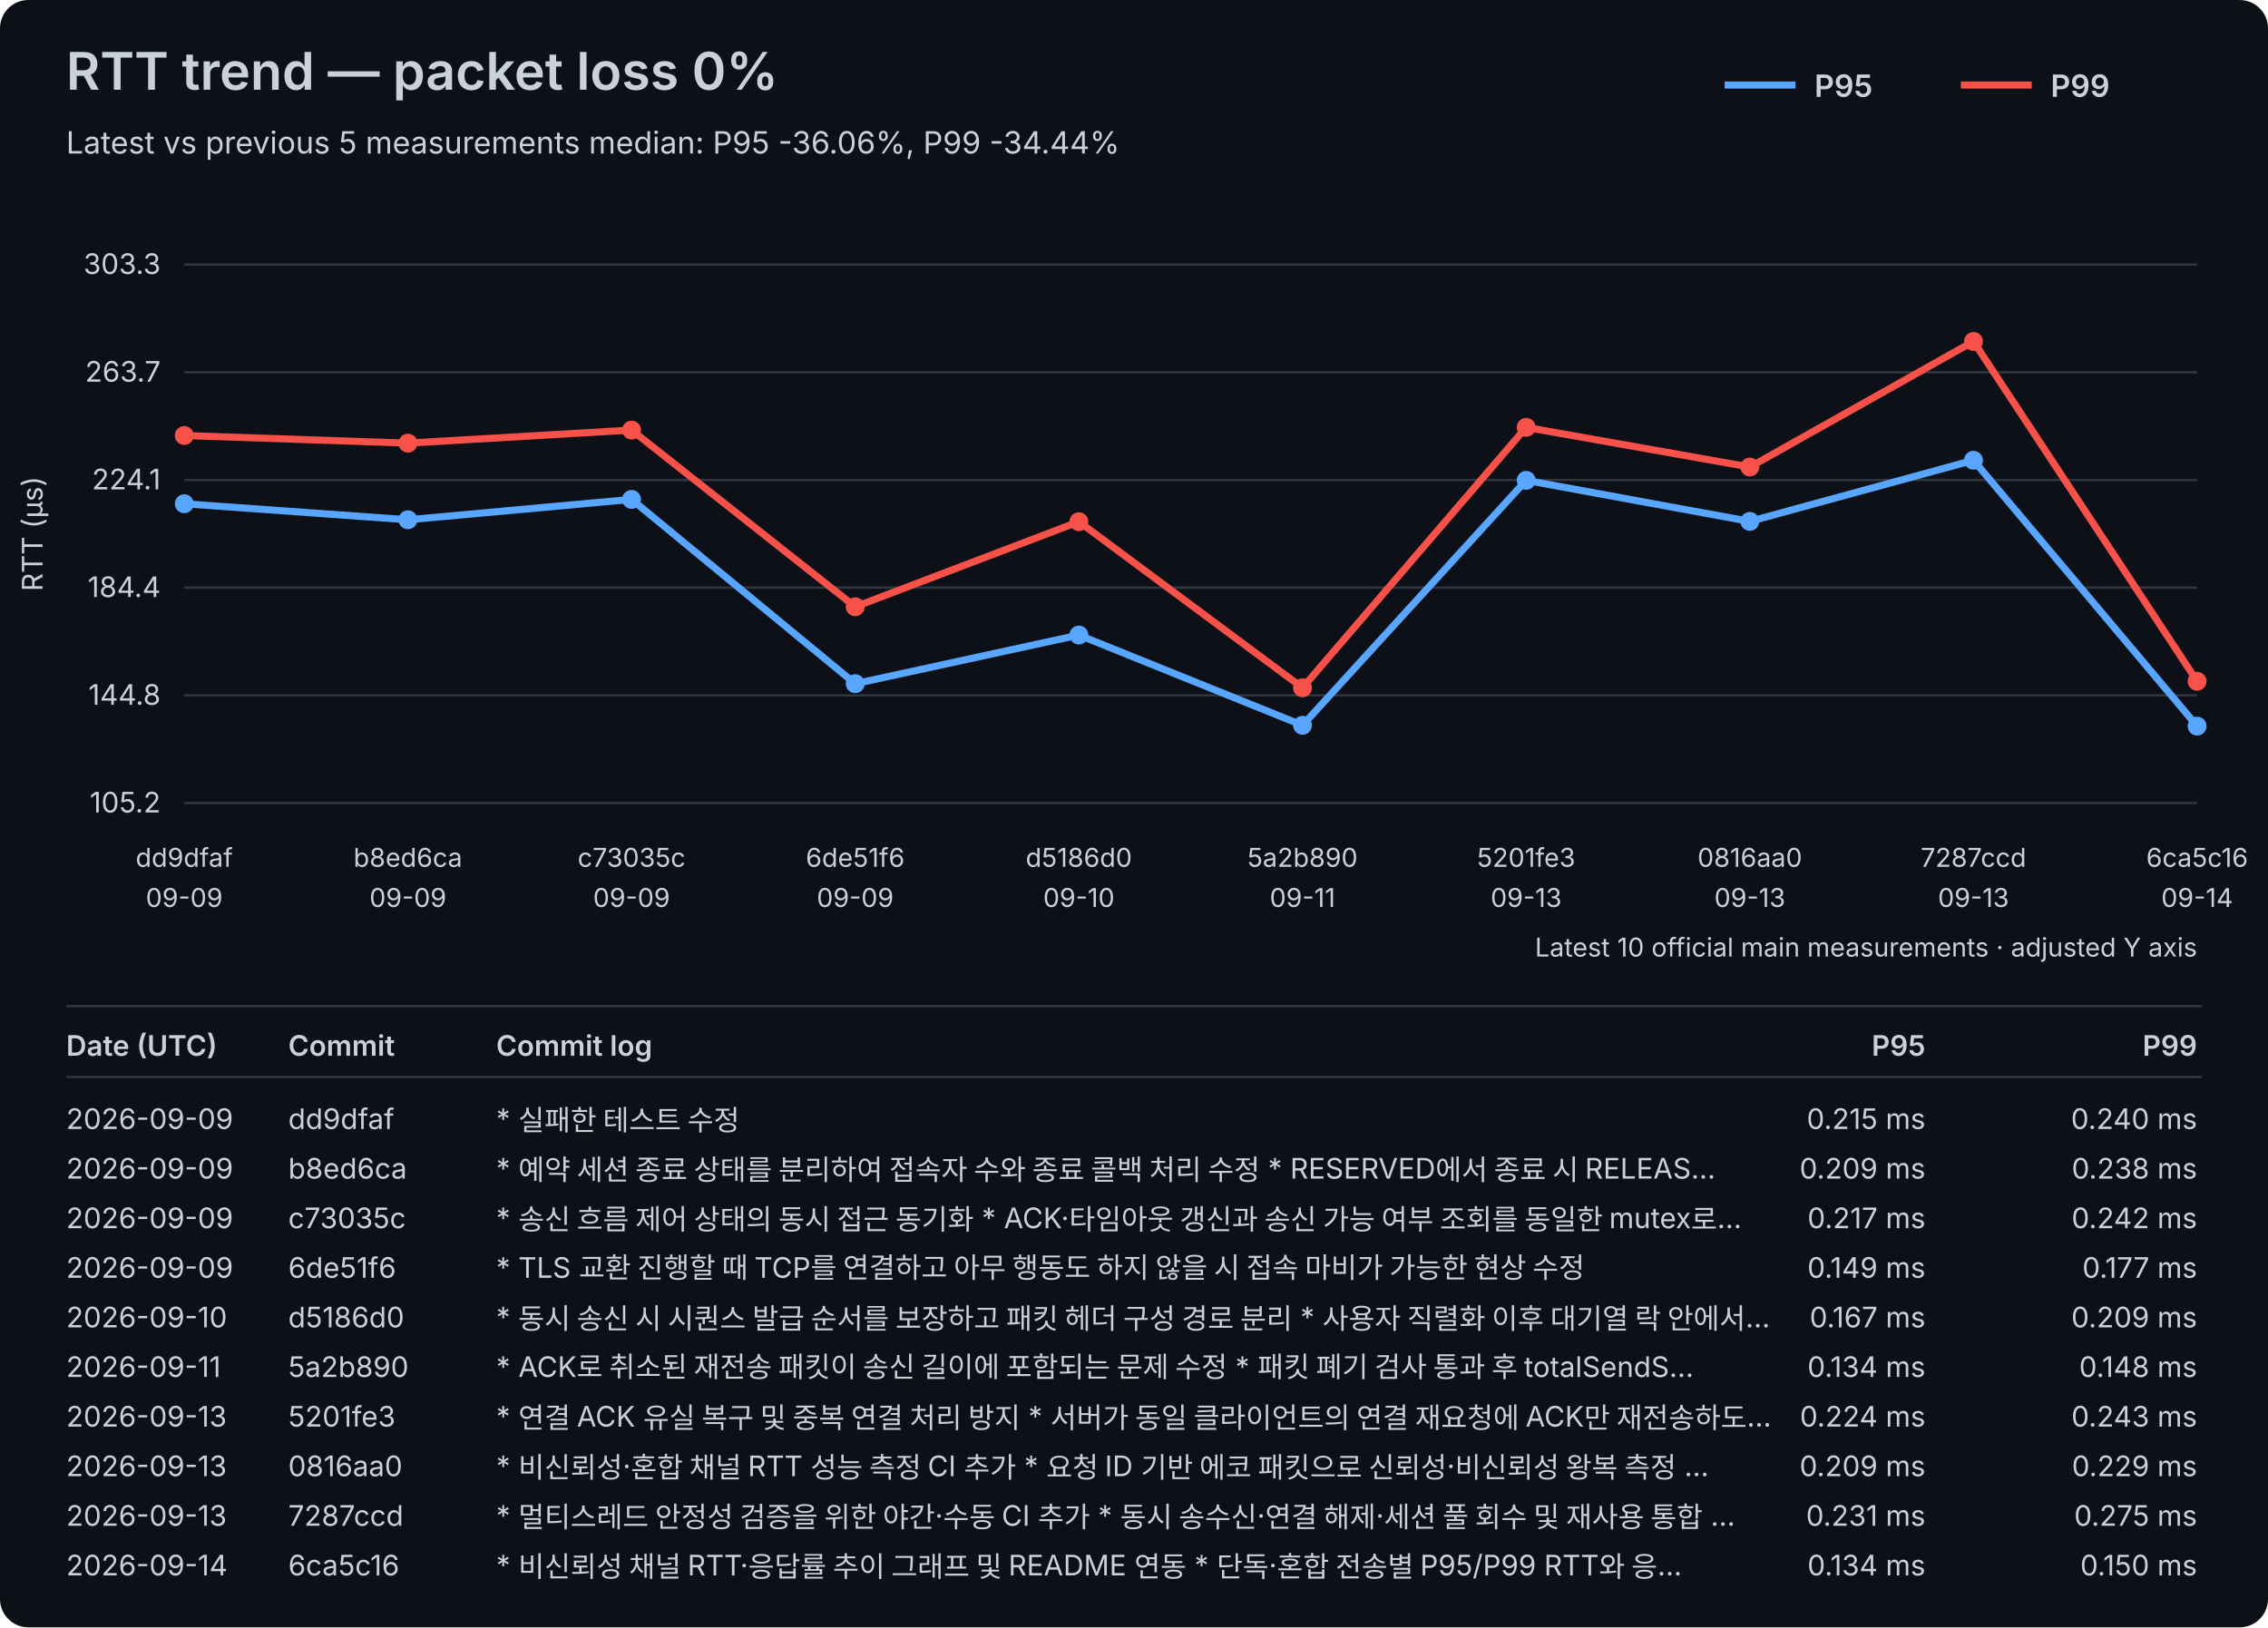
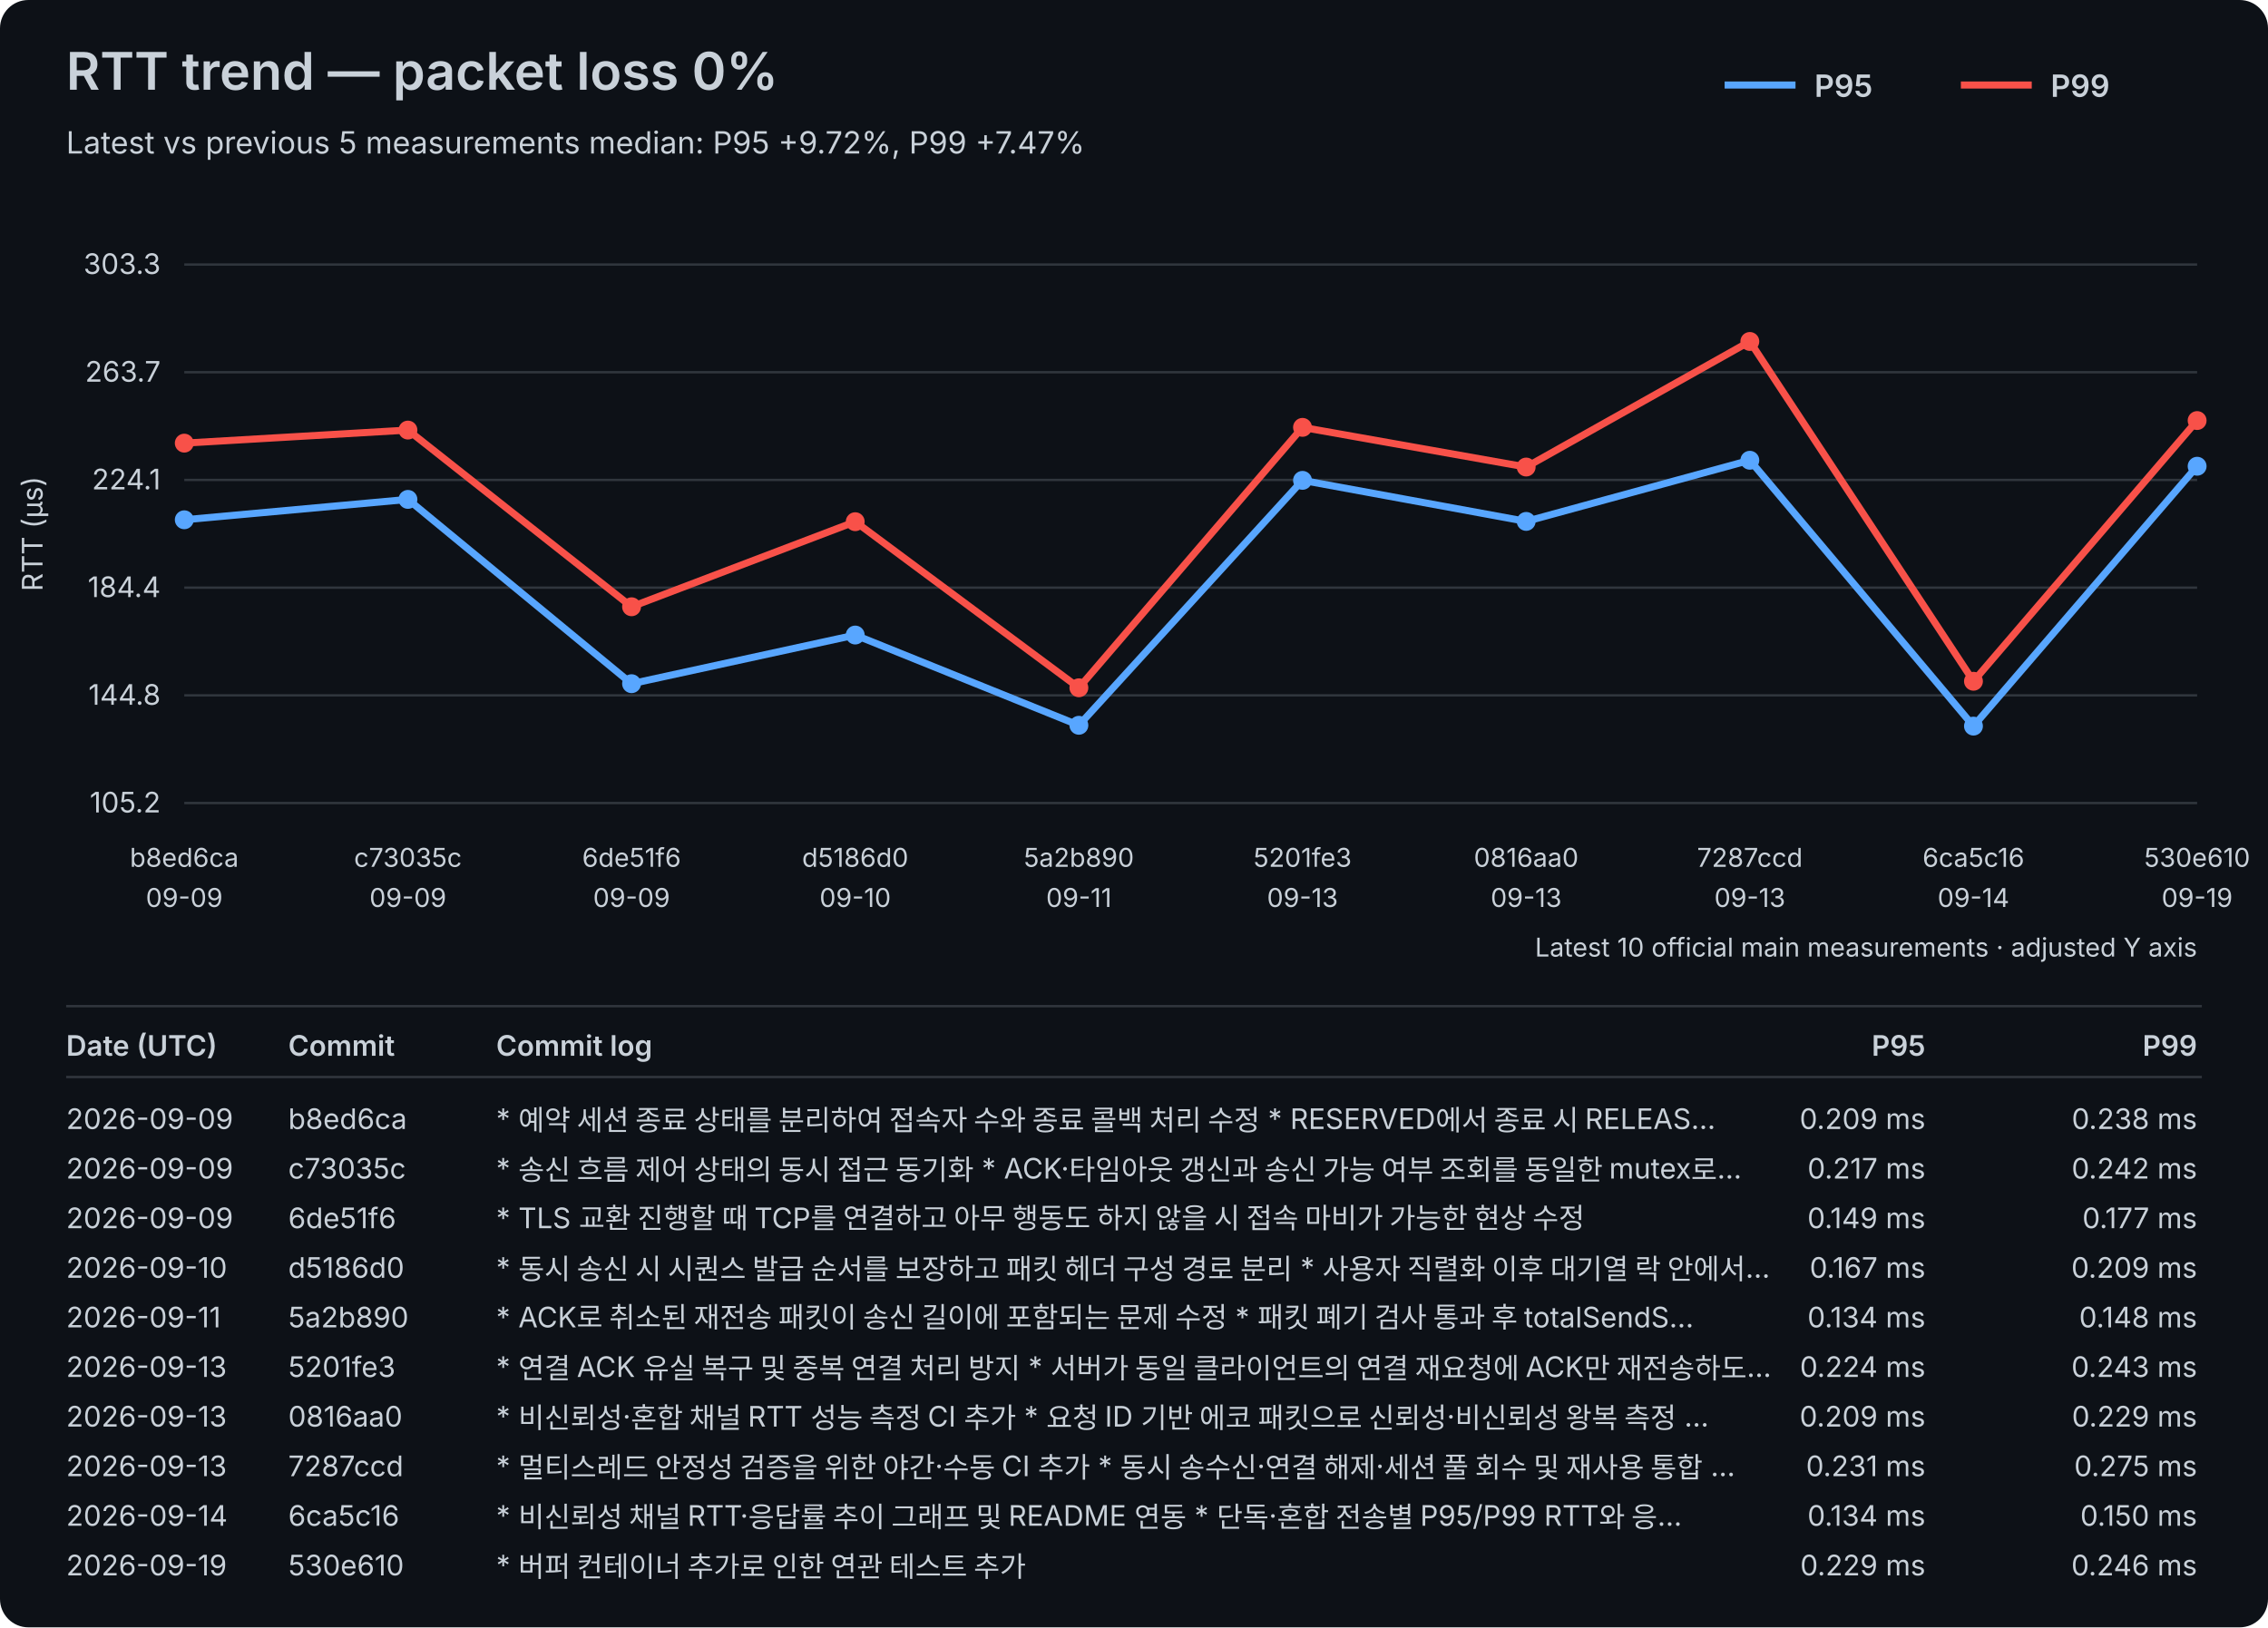
<svg xmlns="http://www.w3.org/2000/svg" width="960" height="689" viewBox="0 0 960 689">
  <rect width="100%" height="100%" fill="#0d1117" rx="12" />
  <style>text{font-family:-apple-system,BlinkMacSystemFont,"Segoe UI",sans-serif;fill:#c9d1d9}.axis{font-size:12px}.label{font-size:11px}.title{font-size:22px;font-weight:600}.subtitle{font-size:13px}.legend{font-size:13px;font-weight:600}.table-header{font-size:12px;font-weight:600}.table-row{font-size:12px}</style>
  <text x="28" y="38" class="title">RTT trend — packet loss 0%</text>
-   <text x="28" y="65" class="subtitle">Latest vs previous 5 measurements median: P95 -36.06%, P99 -34.44%</text>
+   <text x="28" y="65" class="subtitle">Latest vs previous 5 measurements median: P95 +9.72%, P99 +7.47%</text>
  <line x1="730" y1="36" x2="760" y2="36" stroke="#58a6ff" stroke-width="3" />
  <text x="768" y="41" class="legend">P95</text>
  <line x1="830" y1="36" x2="860" y2="36" stroke="#f85149" stroke-width="3" />
  <text x="868" y="41" class="legend">P99</text>
  <line x1="78" y1="340.00" x2="930" y2="340.00" stroke="#30363d" stroke-width="1" />
  <text x="68" y="344.00" text-anchor="end" class="axis">105.2</text>
  <line x1="78" y1="294.40" x2="930" y2="294.40" stroke="#30363d" stroke-width="1" />
  <text x="68" y="298.40" text-anchor="end" class="axis">144.8</text>
  <line x1="78" y1="248.80" x2="930" y2="248.80" stroke="#30363d" stroke-width="1" />
  <text x="68" y="252.80" text-anchor="end" class="axis">184.4</text>
  <line x1="78" y1="203.20" x2="930" y2="203.20" stroke="#30363d" stroke-width="1" />
  <text x="68" y="207.20" text-anchor="end" class="axis">224.1</text>
  <line x1="78" y1="157.60" x2="930" y2="157.60" stroke="#30363d" stroke-width="1" />
  <text x="68" y="161.60" text-anchor="end" class="axis">263.7</text>
  <line x1="78" y1="112.00" x2="930" y2="112.00" stroke="#30363d" stroke-width="1" />
  <text x="68" y="116.00" text-anchor="end" class="axis">303.3</text>
  <text x="18" y="226.00" transform="rotate(-90 18 226.00)" text-anchor="middle" class="axis">RTT (µs)</text>
-   <text x="78.00" y="367" text-anchor="middle" class="label">dd9dfaf</text>
+   <text x="78.00" y="367" text-anchor="middle" class="label">b8ed6ca</text>
  <text x="78.00" y="384" text-anchor="middle" class="label">09-09</text>
-   <text x="172.67" y="367" text-anchor="middle" class="label">b8ed6ca</text>
+   <text x="172.67" y="367" text-anchor="middle" class="label">c73035c</text>
  <text x="172.67" y="384" text-anchor="middle" class="label">09-09</text>
-   <text x="267.33" y="367" text-anchor="middle" class="label">c73035c</text>
+   <text x="267.33" y="367" text-anchor="middle" class="label">6de51f6</text>
  <text x="267.33" y="384" text-anchor="middle" class="label">09-09</text>
-   <text x="362.00" y="367" text-anchor="middle" class="label">6de51f6</text>
-   <text x="362.00" y="384" text-anchor="middle" class="label">09-09</text>
-   <text x="456.67" y="367" text-anchor="middle" class="label">d5186d0</text>
-   <text x="456.67" y="384" text-anchor="middle" class="label">09-10</text>
-   <text x="551.33" y="367" text-anchor="middle" class="label">5a2b890</text>
-   <text x="551.33" y="384" text-anchor="middle" class="label">09-11</text>
-   <text x="646.00" y="367" text-anchor="middle" class="label">5201fe3</text>
+   <text x="362.00" y="367" text-anchor="middle" class="label">d5186d0</text>
+   <text x="362.00" y="384" text-anchor="middle" class="label">09-10</text>
+   <text x="456.67" y="367" text-anchor="middle" class="label">5a2b890</text>
+   <text x="456.67" y="384" text-anchor="middle" class="label">09-11</text>
+   <text x="551.33" y="367" text-anchor="middle" class="label">5201fe3</text>
+   <text x="551.33" y="384" text-anchor="middle" class="label">09-13</text>
+   <text x="646.00" y="367" text-anchor="middle" class="label">0816aa0</text>
  <text x="646.00" y="384" text-anchor="middle" class="label">09-13</text>
-   <text x="740.67" y="367" text-anchor="middle" class="label">0816aa0</text>
+   <text x="740.67" y="367" text-anchor="middle" class="label">7287ccd</text>
  <text x="740.67" y="384" text-anchor="middle" class="label">09-13</text>
-   <text x="835.33" y="367" text-anchor="middle" class="label">7287ccd</text>
-   <text x="835.33" y="384" text-anchor="middle" class="label">09-13</text>
-   <text x="930.00" y="367" text-anchor="middle" class="label">6ca5c16</text>
-   <text x="930.00" y="384" text-anchor="middle" class="label">09-14</text>
-   <polyline points="78.00,213.28 172.67,220.07 267.33,211.44 362.00,289.47 456.67,268.87 551.33,307.08 646.00,203.38 740.67,220.76 835.33,194.87 930.00,307.43" fill="none" stroke="#58a6ff" stroke-width="3" stroke-linejoin="round" stroke-linecap="round" />
-   <circle cx="78.00" cy="213.28" r="4" fill="#58a6ff" />
-   <circle cx="172.67" cy="220.07" r="4" fill="#58a6ff" />
-   <circle cx="267.33" cy="211.44" r="4" fill="#58a6ff" />
-   <circle cx="362.00" cy="289.47" r="4" fill="#58a6ff" />
-   <circle cx="456.67" cy="268.87" r="4" fill="#58a6ff" />
-   <circle cx="551.33" cy="307.08" r="4" fill="#58a6ff" />
-   <circle cx="646.00" cy="203.38" r="4" fill="#58a6ff" />
-   <circle cx="740.67" cy="220.76" r="4" fill="#58a6ff" />
-   <circle cx="835.33" cy="194.87" r="4" fill="#58a6ff" />
-   <circle cx="930.00" cy="307.43" r="4" fill="#58a6ff" />
-   <polyline points="78.00,184.39 172.67,187.62 267.33,182.09 362.00,256.90 456.67,220.88 551.33,291.20 646.00,180.94 740.67,197.74 835.33,144.57 930.00,288.44" fill="none" stroke="#f85149" stroke-width="3" stroke-linejoin="round" stroke-linecap="round" />
-   <circle cx="78.00" cy="184.39" r="4" fill="#f85149" />
-   <circle cx="172.67" cy="187.62" r="4" fill="#f85149" />
-   <circle cx="267.33" cy="182.09" r="4" fill="#f85149" />
-   <circle cx="362.00" cy="256.90" r="4" fill="#f85149" />
-   <circle cx="456.67" cy="220.88" r="4" fill="#f85149" />
-   <circle cx="551.33" cy="291.20" r="4" fill="#f85149" />
-   <circle cx="646.00" cy="180.94" r="4" fill="#f85149" />
-   <circle cx="740.67" cy="197.74" r="4" fill="#f85149" />
-   <circle cx="835.33" cy="144.57" r="4" fill="#f85149" />
-   <circle cx="930.00" cy="288.44" r="4" fill="#f85149" />
+   <text x="835.33" y="367" text-anchor="middle" class="label">6ca5c16</text>
+   <text x="835.33" y="384" text-anchor="middle" class="label">09-14</text>
+   <text x="930.00" y="367" text-anchor="middle" class="label">530e610</text>
+   <text x="930.00" y="384" text-anchor="middle" class="label">09-19</text>
+   <polyline points="78.00,220.07 172.67,211.44 267.33,289.47 362.00,268.87 456.67,307.08 551.33,203.38 646.00,220.76 740.67,194.87 835.33,307.43 930.00,197.40" fill="none" stroke="#58a6ff" stroke-width="3" stroke-linejoin="round" stroke-linecap="round" />
+   <circle cx="78.00" cy="220.07" r="4" fill="#58a6ff" />
+   <circle cx="172.67" cy="211.44" r="4" fill="#58a6ff" />
+   <circle cx="267.33" cy="289.47" r="4" fill="#58a6ff" />
+   <circle cx="362.00" cy="268.87" r="4" fill="#58a6ff" />
+   <circle cx="456.67" cy="307.08" r="4" fill="#58a6ff" />
+   <circle cx="551.33" cy="203.38" r="4" fill="#58a6ff" />
+   <circle cx="646.00" cy="220.76" r="4" fill="#58a6ff" />
+   <circle cx="740.67" cy="194.87" r="4" fill="#58a6ff" />
+   <circle cx="835.33" cy="307.43" r="4" fill="#58a6ff" />
+   <circle cx="930.00" cy="197.40" r="4" fill="#58a6ff" />
+   <polyline points="78.00,187.62 172.67,182.09 267.33,256.90 362.00,220.88 456.67,291.20 551.33,180.94 646.00,197.74 740.67,144.57 835.33,288.44 930.00,178.06" fill="none" stroke="#f85149" stroke-width="3" stroke-linejoin="round" stroke-linecap="round" />
+   <circle cx="78.00" cy="187.62" r="4" fill="#f85149" />
+   <circle cx="172.67" cy="182.09" r="4" fill="#f85149" />
+   <circle cx="267.33" cy="256.90" r="4" fill="#f85149" />
+   <circle cx="362.00" cy="220.88" r="4" fill="#f85149" />
+   <circle cx="456.67" cy="291.20" r="4" fill="#f85149" />
+   <circle cx="551.33" cy="180.94" r="4" fill="#f85149" />
+   <circle cx="646.00" cy="197.74" r="4" fill="#f85149" />
+   <circle cx="740.67" cy="144.57" r="4" fill="#f85149" />
+   <circle cx="835.33" cy="288.44" r="4" fill="#f85149" />
+   <circle cx="930.00" cy="178.06" r="4" fill="#f85149" />
  <text x="930" y="405" text-anchor="end" class="label">Latest 10 official main measurements · adjusted Y axis</text>
  <line x1="28" y1="426" x2="932" y2="426" stroke="#30363d" stroke-width="1" />
  <text x="28" y="447" class="table-header">Date (UTC)</text>
  <text x="122" y="447" class="table-header">Commit</text>
  <text x="210" y="447" class="table-header">Commit log</text>
  <text x="815" y="447" text-anchor="end" class="table-header">P95</text>
  <text x="930" y="447" text-anchor="end" class="table-header">P99</text>
  <line x1="28" y1="456" x2="932" y2="456" stroke="#30363d" stroke-width="1" />
  <text x="28" y="478" class="table-row">2026-09-09</text>
-   <text x="122" y="478" class="table-row">dd9dfaf</text>
-   <text x="210" y="478" class="table-row">* 실패한 테스트 수정</text>
-   <text x="815" y="478" text-anchor="end" class="table-row">0.215 ms</text>
-   <text x="930" y="478" text-anchor="end" class="table-row">0.240 ms</text>
+   <text x="122" y="478" class="table-row">b8ed6ca</text>
+   <text x="210" y="478" class="table-row">* 예약 세션 종료 상태를 분리하여 접속자 수와 종료 콜백 처리 수정   * RESERVED에서 종료 시 RELEAS…</text>
+   <text x="815" y="478" text-anchor="end" class="table-row">0.209 ms</text>
+   <text x="930" y="478" text-anchor="end" class="table-row">0.238 ms</text>
  <text x="28" y="499" class="table-row">2026-09-09</text>
-   <text x="122" y="499" class="table-row">b8ed6ca</text>
-   <text x="210" y="499" class="table-row">* 예약 세션 종료 상태를 분리하여 접속자 수와 종료 콜백 처리 수정   * RESERVED에서 종료 시 RELEAS…</text>
-   <text x="815" y="499" text-anchor="end" class="table-row">0.209 ms</text>
-   <text x="930" y="499" text-anchor="end" class="table-row">0.238 ms</text>
+   <text x="122" y="499" class="table-row">c73035c</text>
+   <text x="210" y="499" class="table-row">* 송신 흐름 제어 상태의 동시 접근 동기화   * ACK·타임아웃 갱신과 송신 가능 여부 조회를 동일한 mutex로…</text>
+   <text x="815" y="499" text-anchor="end" class="table-row">0.217 ms</text>
+   <text x="930" y="499" text-anchor="end" class="table-row">0.242 ms</text>
  <text x="28" y="520" class="table-row">2026-09-09</text>
-   <text x="122" y="520" class="table-row">c73035c</text>
-   <text x="210" y="520" class="table-row">* 송신 흐름 제어 상태의 동시 접근 동기화   * ACK·타임아웃 갱신과 송신 가능 여부 조회를 동일한 mutex로…</text>
-   <text x="815" y="520" text-anchor="end" class="table-row">0.217 ms</text>
-   <text x="930" y="520" text-anchor="end" class="table-row">0.242 ms</text>
-   <text x="28" y="541" class="table-row">2026-09-09</text>
-   <text x="122" y="541" class="table-row">6de51f6</text>
-   <text x="210" y="541" class="table-row">* TLS 교환 진행할 때 TCP를 연결하고 아무 행동도 하지 않을 시 접속 마비가 가능한 현상 수정</text>
-   <text x="815" y="541" text-anchor="end" class="table-row">0.149 ms</text>
-   <text x="930" y="541" text-anchor="end" class="table-row">0.177 ms</text>
-   <text x="28" y="562" class="table-row">2026-09-10</text>
-   <text x="122" y="562" class="table-row">d5186d0</text>
-   <text x="210" y="562" class="table-row">* 동시 송신 시 시퀀스 발급 순서를 보장하고 패킷 헤더 구성 경로 분리   * 사용자 직렬화 이후 대기열 락 안에서…</text>
-   <text x="815" y="562" text-anchor="end" class="table-row">0.167 ms</text>
-   <text x="930" y="562" text-anchor="end" class="table-row">0.209 ms</text>
-   <text x="28" y="583" class="table-row">2026-09-11</text>
-   <text x="122" y="583" class="table-row">5a2b890</text>
-   <text x="210" y="583" class="table-row">* ACK로 취소된 재전송 패킷이 송신 길이에 포함되는 문제 수정   * 패킷 폐기 검사 통과 후 totalSendS…</text>
-   <text x="815" y="583" text-anchor="end" class="table-row">0.134 ms</text>
-   <text x="930" y="583" text-anchor="end" class="table-row">0.148 ms</text>
+   <text x="122" y="520" class="table-row">6de51f6</text>
+   <text x="210" y="520" class="table-row">* TLS 교환 진행할 때 TCP를 연결하고 아무 행동도 하지 않을 시 접속 마비가 가능한 현상 수정</text>
+   <text x="815" y="520" text-anchor="end" class="table-row">0.149 ms</text>
+   <text x="930" y="520" text-anchor="end" class="table-row">0.177 ms</text>
+   <text x="28" y="541" class="table-row">2026-09-10</text>
+   <text x="122" y="541" class="table-row">d5186d0</text>
+   <text x="210" y="541" class="table-row">* 동시 송신 시 시퀀스 발급 순서를 보장하고 패킷 헤더 구성 경로 분리   * 사용자 직렬화 이후 대기열 락 안에서…</text>
+   <text x="815" y="541" text-anchor="end" class="table-row">0.167 ms</text>
+   <text x="930" y="541" text-anchor="end" class="table-row">0.209 ms</text>
+   <text x="28" y="562" class="table-row">2026-09-11</text>
+   <text x="122" y="562" class="table-row">5a2b890</text>
+   <text x="210" y="562" class="table-row">* ACK로 취소된 재전송 패킷이 송신 길이에 포함되는 문제 수정   * 패킷 폐기 검사 통과 후 totalSendS…</text>
+   <text x="815" y="562" text-anchor="end" class="table-row">0.134 ms</text>
+   <text x="930" y="562" text-anchor="end" class="table-row">0.148 ms</text>
+   <text x="28" y="583" class="table-row">2026-09-13</text>
+   <text x="122" y="583" class="table-row">5201fe3</text>
+   <text x="210" y="583" class="table-row">* 연결 ACK 유실 복구 및 중복 연결 처리 방지   * 서버가 동일 클라이언트의 연결 재요청에 ACK만 재전송하도…</text>
+   <text x="815" y="583" text-anchor="end" class="table-row">0.224 ms</text>
+   <text x="930" y="583" text-anchor="end" class="table-row">0.243 ms</text>
  <text x="28" y="604" class="table-row">2026-09-13</text>
-   <text x="122" y="604" class="table-row">5201fe3</text>
-   <text x="210" y="604" class="table-row">* 연결 ACK 유실 복구 및 중복 연결 처리 방지   * 서버가 동일 클라이언트의 연결 재요청에 ACK만 재전송하도…</text>
-   <text x="815" y="604" text-anchor="end" class="table-row">0.224 ms</text>
-   <text x="930" y="604" text-anchor="end" class="table-row">0.243 ms</text>
+   <text x="122" y="604" class="table-row">0816aa0</text>
+   <text x="210" y="604" class="table-row">* 비신뢰성·혼합 채널 RTT 성능 측정 CI 추가   * 요청 ID 기반 에코 패킷으로 신뢰성·비신뢰성 왕복 측정 …</text>
+   <text x="815" y="604" text-anchor="end" class="table-row">0.209 ms</text>
+   <text x="930" y="604" text-anchor="end" class="table-row">0.229 ms</text>
  <text x="28" y="625" class="table-row">2026-09-13</text>
-   <text x="122" y="625" class="table-row">0816aa0</text>
-   <text x="210" y="625" class="table-row">* 비신뢰성·혼합 채널 RTT 성능 측정 CI 추가   * 요청 ID 기반 에코 패킷으로 신뢰성·비신뢰성 왕복 측정 …</text>
-   <text x="815" y="625" text-anchor="end" class="table-row">0.209 ms</text>
-   <text x="930" y="625" text-anchor="end" class="table-row">0.229 ms</text>
-   <text x="28" y="646" class="table-row">2026-09-13</text>
-   <text x="122" y="646" class="table-row">7287ccd</text>
-   <text x="210" y="646" class="table-row">* 멀티스레드 안정성 검증을 위한 야간·수동 CI 추가   * 동시 송수신·연결 해제·세션 풀 회수 및 재사용 통합 …</text>
-   <text x="815" y="646" text-anchor="end" class="table-row">0.231 ms</text>
-   <text x="930" y="646" text-anchor="end" class="table-row">0.275 ms</text>
-   <text x="28" y="667" class="table-row">2026-09-14</text>
-   <text x="122" y="667" class="table-row">6ca5c16</text>
-   <text x="210" y="667" class="table-row">* 비신뢰성 채널 RTT·응답률 추이 그래프 및 README 연동   * 단독·혼합 전송별 P95/P99 RTT와 응…</text>
-   <text x="815" y="667" text-anchor="end" class="table-row">0.134 ms</text>
-   <text x="930" y="667" text-anchor="end" class="table-row">0.150 ms</text>
+   <text x="122" y="625" class="table-row">7287ccd</text>
+   <text x="210" y="625" class="table-row">* 멀티스레드 안정성 검증을 위한 야간·수동 CI 추가   * 동시 송수신·연결 해제·세션 풀 회수 및 재사용 통합 …</text>
+   <text x="815" y="625" text-anchor="end" class="table-row">0.231 ms</text>
+   <text x="930" y="625" text-anchor="end" class="table-row">0.275 ms</text>
+   <text x="28" y="646" class="table-row">2026-09-14</text>
+   <text x="122" y="646" class="table-row">6ca5c16</text>
+   <text x="210" y="646" class="table-row">* 비신뢰성 채널 RTT·응답률 추이 그래프 및 README 연동   * 단독·혼합 전송별 P95/P99 RTT와 응…</text>
+   <text x="815" y="646" text-anchor="end" class="table-row">0.134 ms</text>
+   <text x="930" y="646" text-anchor="end" class="table-row">0.150 ms</text>
+   <text x="28" y="667" class="table-row">2026-09-19</text>
+   <text x="122" y="667" class="table-row">530e610</text>
+   <text x="210" y="667" class="table-row">* 버퍼 컨테이너 추가로 인한 연관 테스트 추가</text>
+   <text x="815" y="667" text-anchor="end" class="table-row">0.229 ms</text>
+   <text x="930" y="667" text-anchor="end" class="table-row">0.246 ms</text>
</svg>
